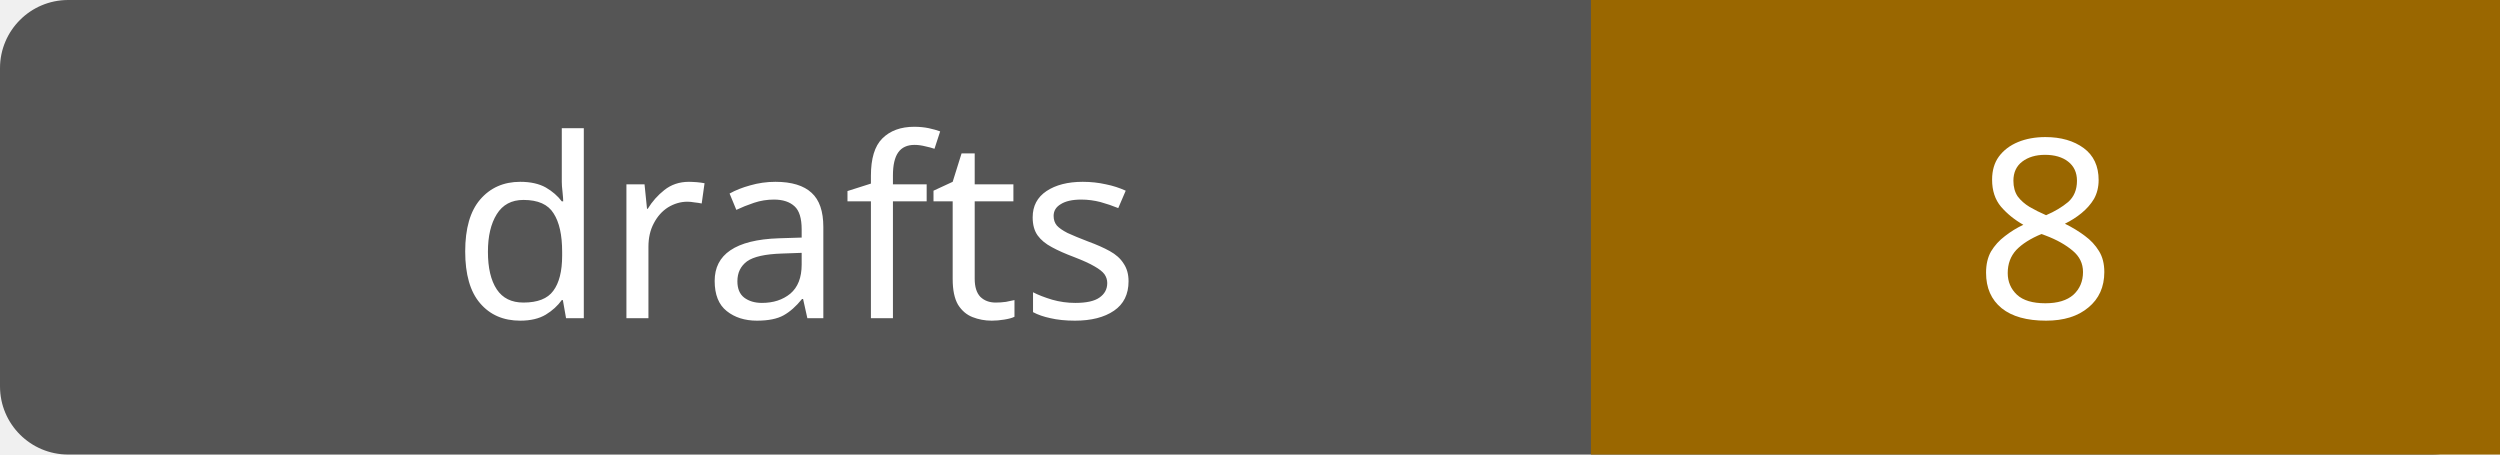
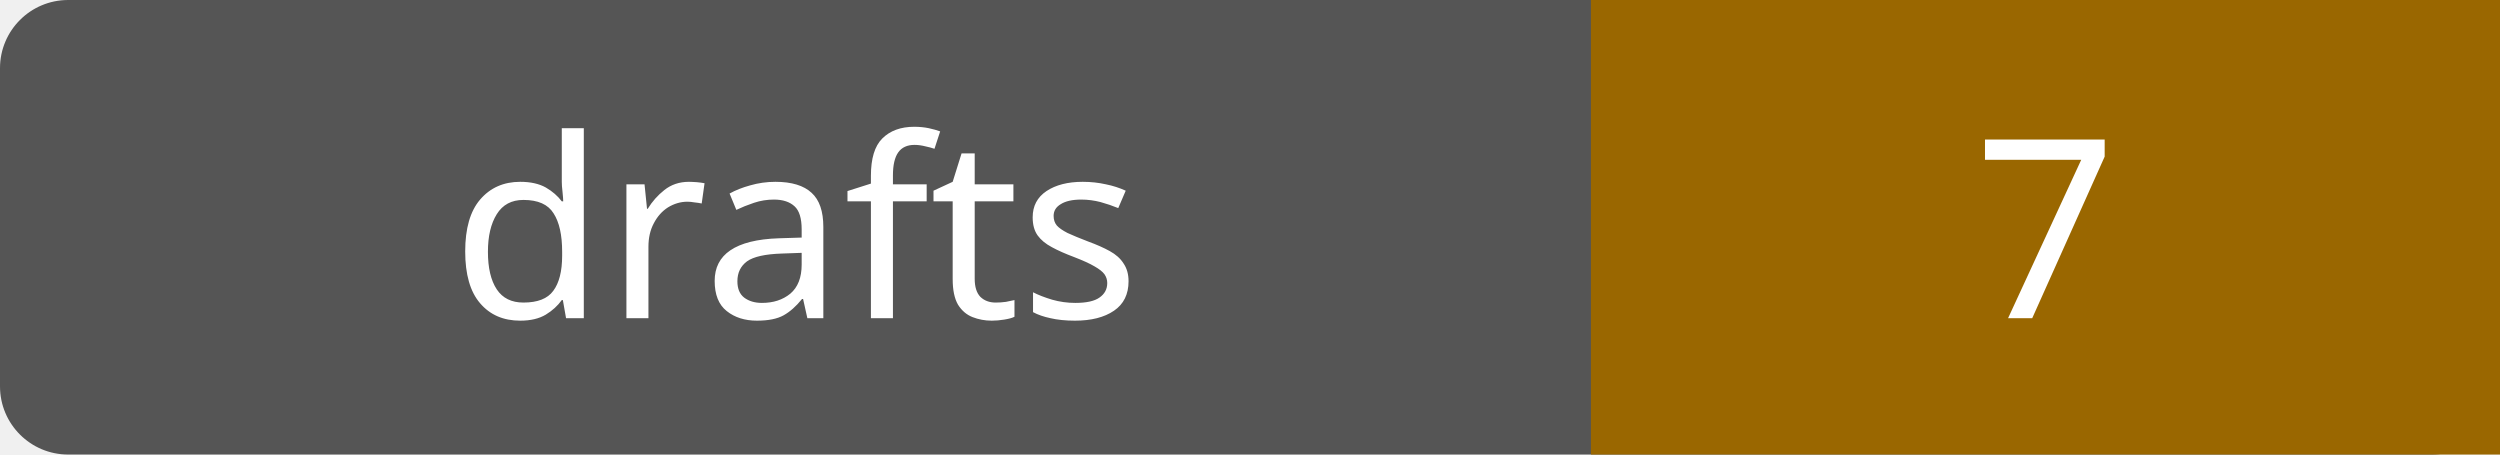
- <svg xmlns="http://www.w3.org/2000/svg" width="110" height="20" role="img" aria-label="drafts: 8">
+ <svg xmlns="http://www.w3.org/2000/svg" width="110" height="20" role="img" aria-label="drafts: 7">
  <rect width="110" height="20" rx="3" fill="#555" />
  <path fill="#9a6700" d="M70 0h40v20H70z" />
  <g fill="#fff" text-anchor="middle" font-family="Verdana,sans-serif" font-size="11">
    <text x="35.0" y="14">drafts</text>
-     <text x="90.0" y="14">8</text>
+     <text x="90.0" y="14">7</text>
  </g>
</svg>
